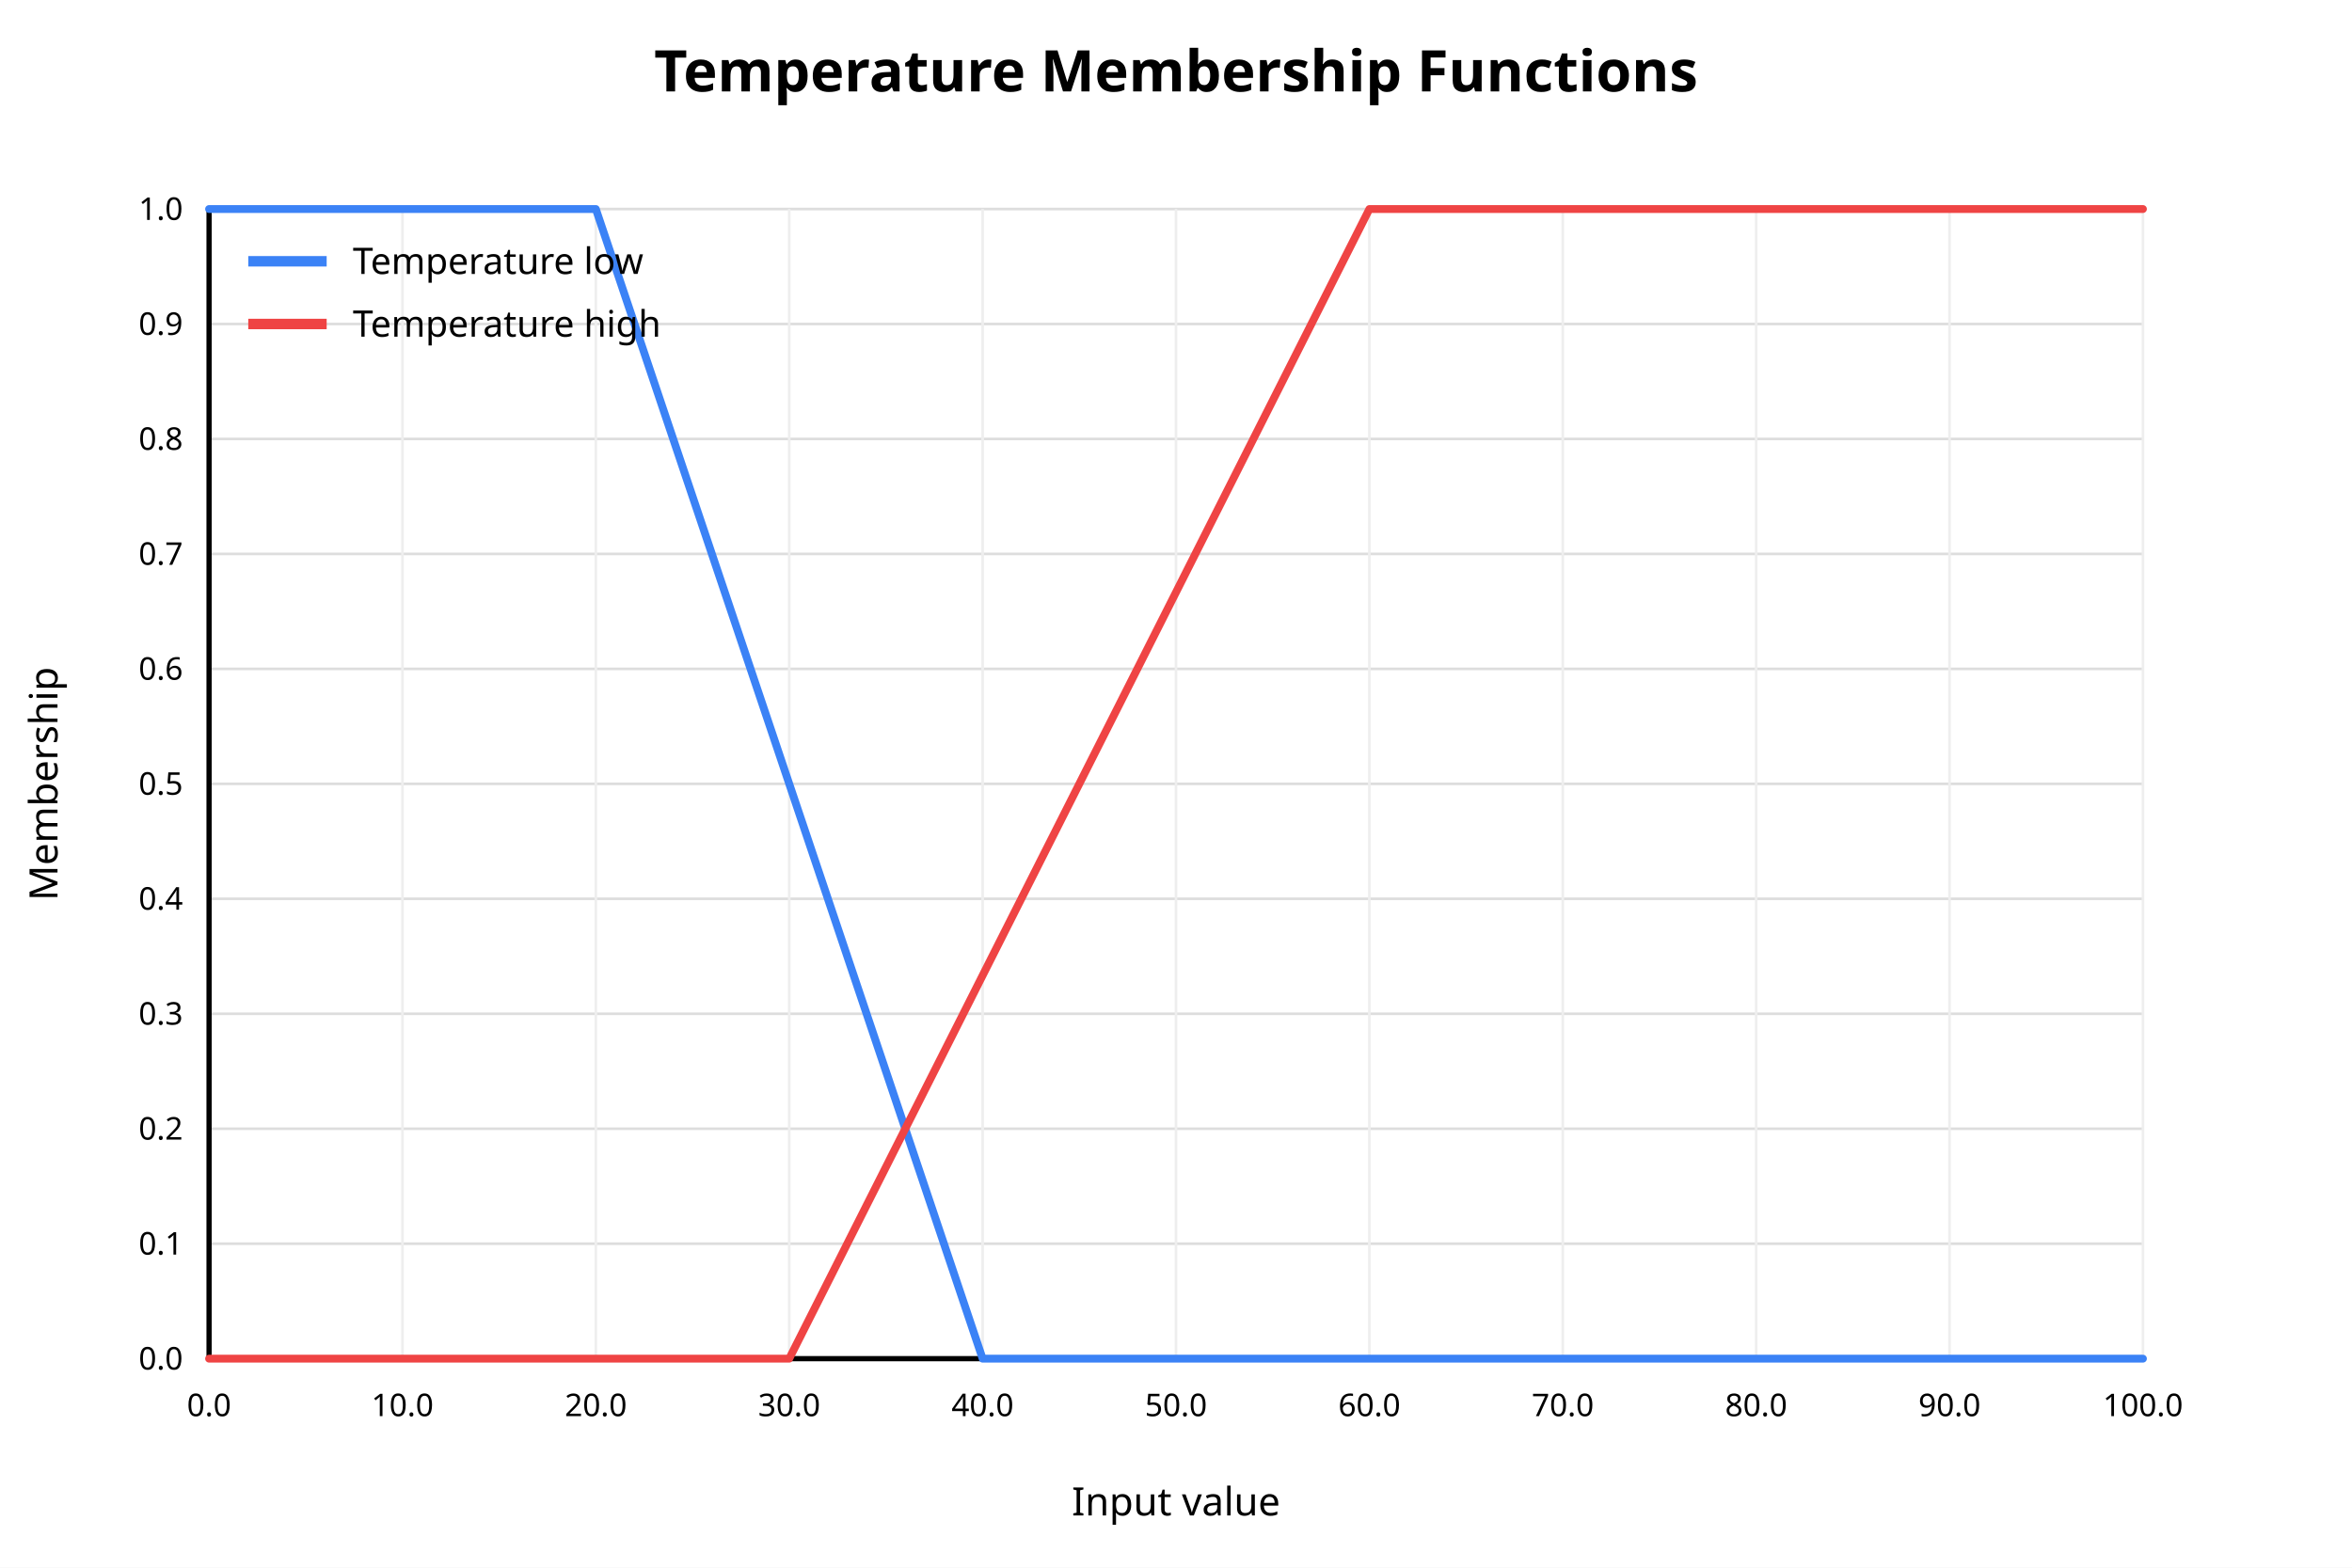
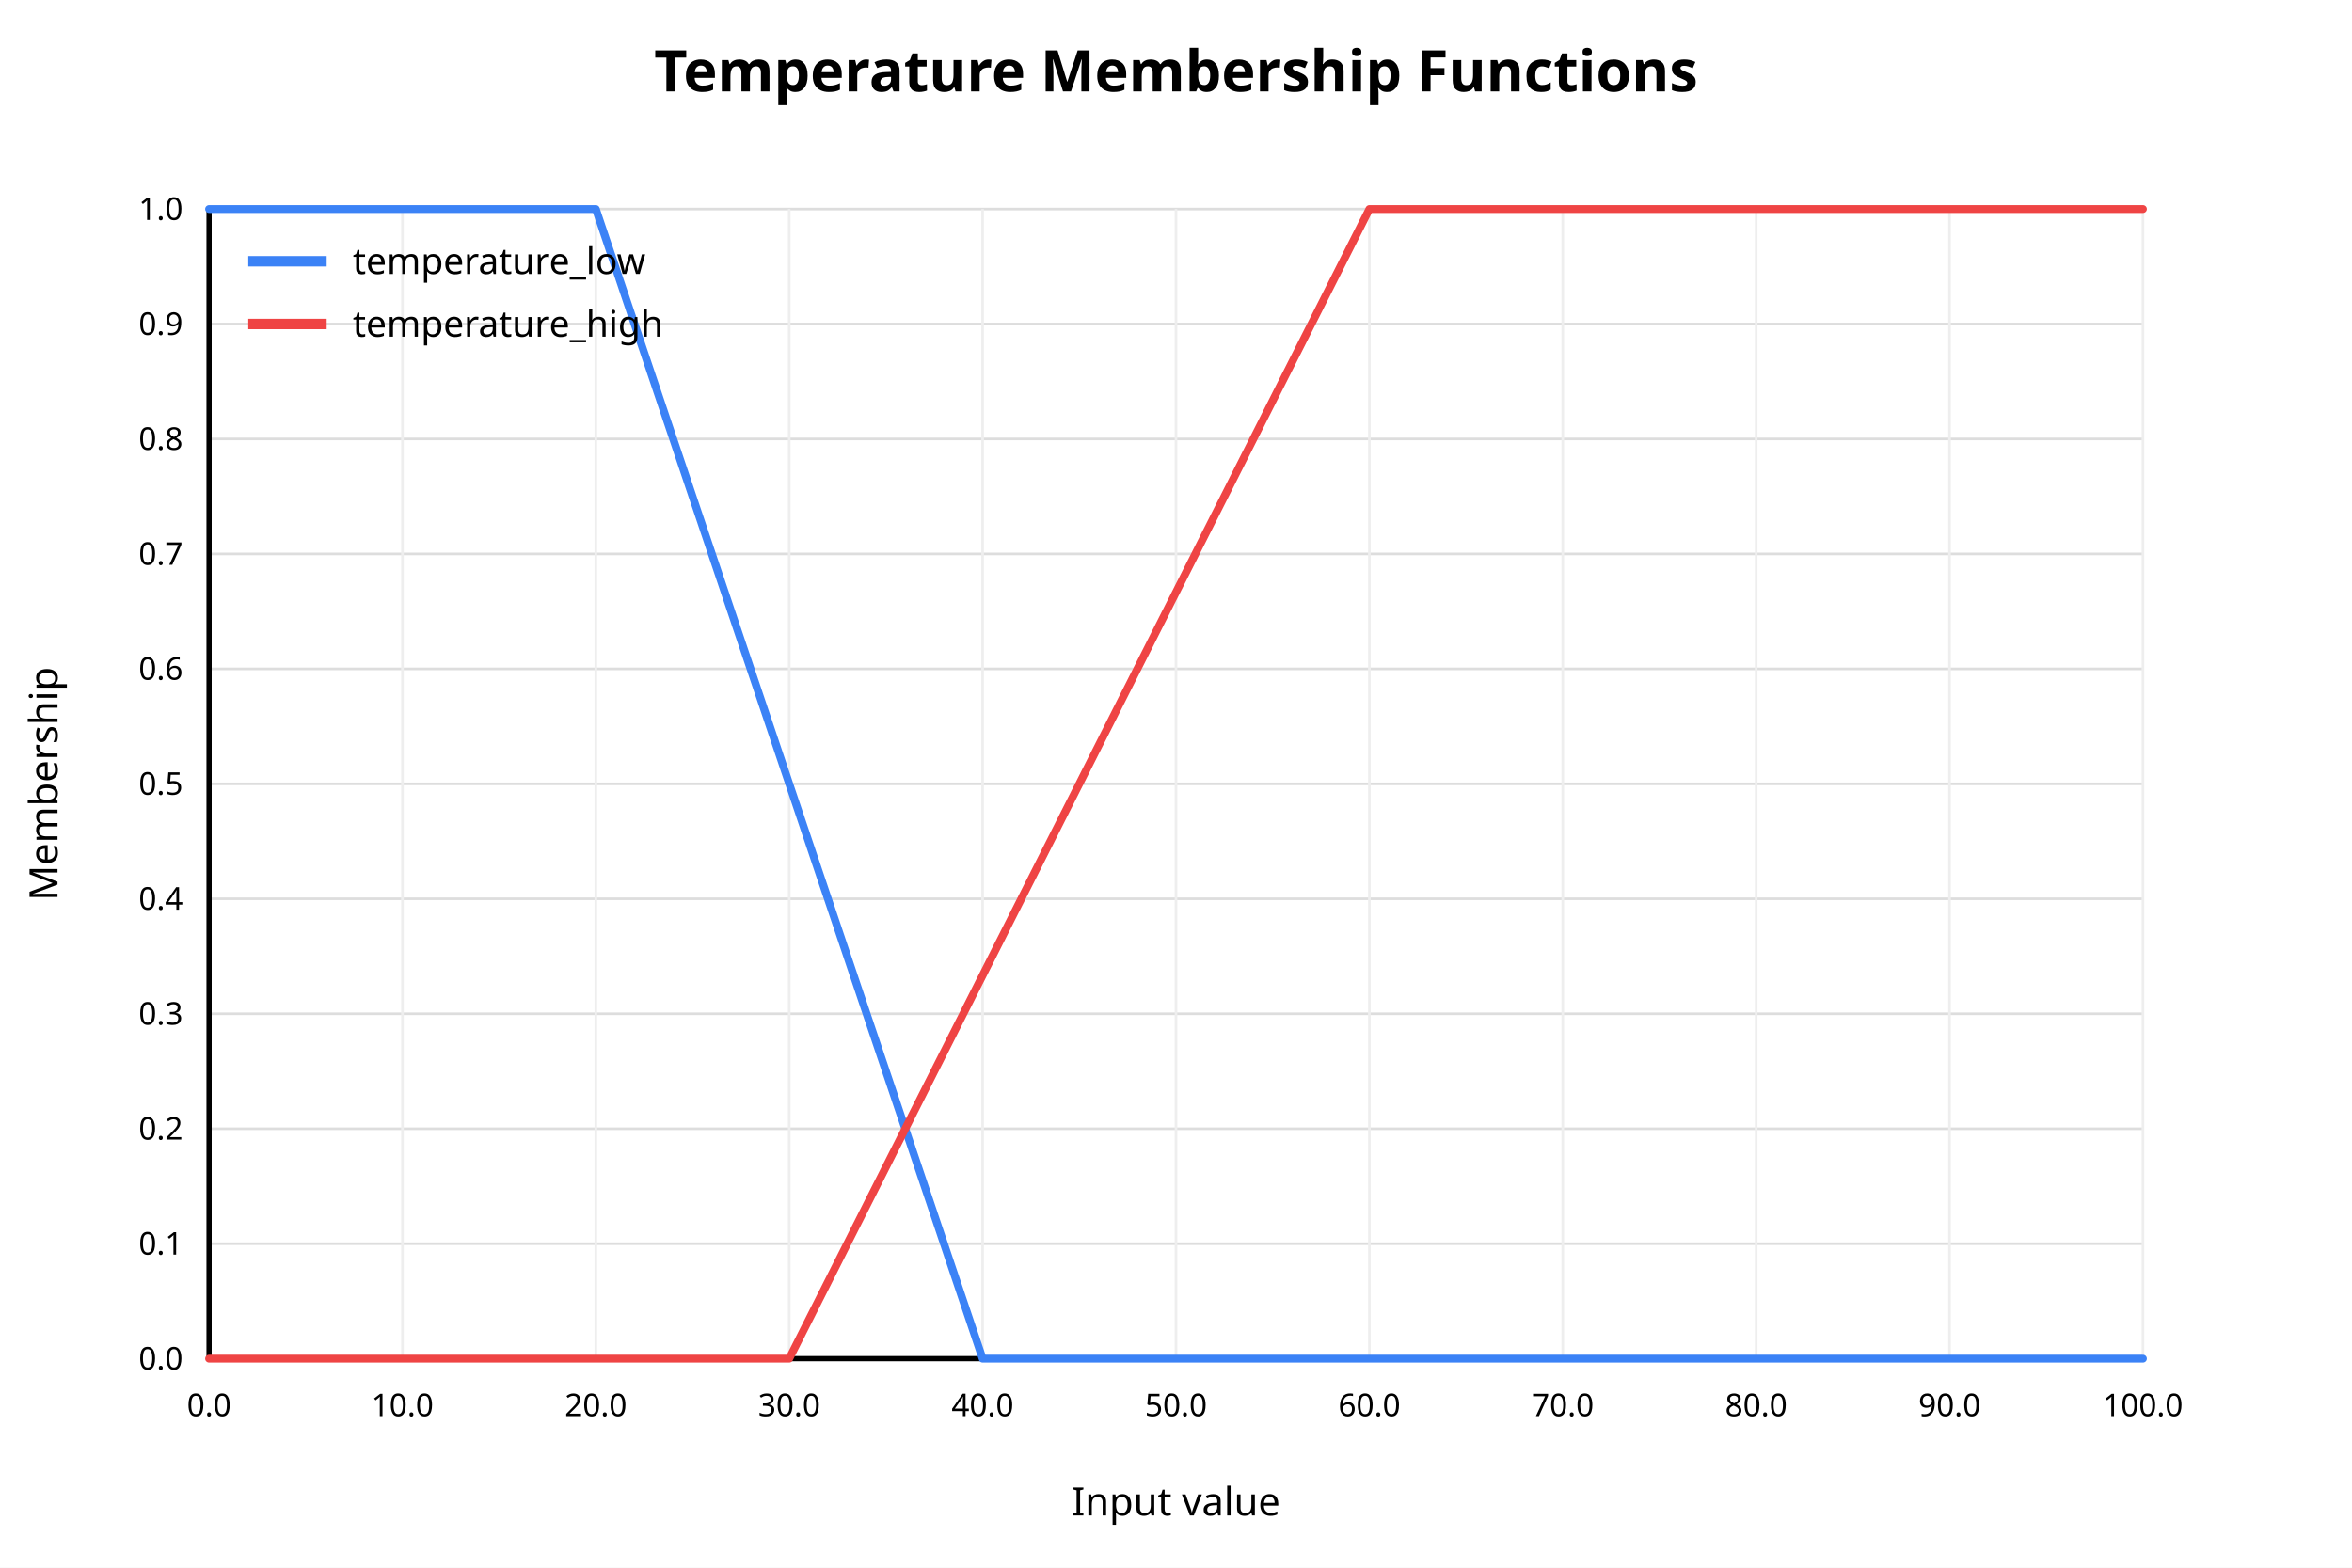
<svg xmlns="http://www.w3.org/2000/svg" width="900" height="600" viewBox="0 0 900 600">
  <rect x="0" y="0" width="900" height="600" fill="white" />
  <text x="450" y="35" text-anchor="middle" font-family="sans-serif" font-size="22" font-weight="bold" fill="black">Temperature Membership Functions</text>
  <line x1="80" y1="520.00" x2="820" y2="520.00" stroke="#dddddd" stroke-width="1" />
  <text x="70" y="520.00" text-anchor="end" dominant-baseline="middle" font-family="sans-serif" font-size="12" fill="black">0.0</text>
  <line x1="80" y1="476.00" x2="820" y2="476.00" stroke="#dddddd" stroke-width="1" />
  <text x="70" y="476.00" text-anchor="end" dominant-baseline="middle" font-family="sans-serif" font-size="12" fill="black">0.1</text>
  <line x1="80" y1="432.00" x2="820" y2="432.00" stroke="#dddddd" stroke-width="1" />
  <text x="70" y="432.00" text-anchor="end" dominant-baseline="middle" font-family="sans-serif" font-size="12" fill="black">0.2</text>
  <line x1="80" y1="388.00" x2="820" y2="388.00" stroke="#dddddd" stroke-width="1" />
  <text x="70" y="388.00" text-anchor="end" dominant-baseline="middle" font-family="sans-serif" font-size="12" fill="black">0.3</text>
  <line x1="80" y1="344.00" x2="820" y2="344.00" stroke="#dddddd" stroke-width="1" />
  <text x="70" y="344.00" text-anchor="end" dominant-baseline="middle" font-family="sans-serif" font-size="12" fill="black">0.4</text>
  <line x1="80" y1="300.00" x2="820" y2="300.00" stroke="#dddddd" stroke-width="1" />
  <text x="70" y="300.00" text-anchor="end" dominant-baseline="middle" font-family="sans-serif" font-size="12" fill="black">0.5</text>
  <line x1="80" y1="256.00" x2="820" y2="256.00" stroke="#dddddd" stroke-width="1" />
  <text x="70" y="256.00" text-anchor="end" dominant-baseline="middle" font-family="sans-serif" font-size="12" fill="black">0.6</text>
  <line x1="80" y1="212.00" x2="820" y2="212.00" stroke="#dddddd" stroke-width="1" />
  <text x="70" y="212.00" text-anchor="end" dominant-baseline="middle" font-family="sans-serif" font-size="12" fill="black">0.7</text>
  <line x1="80" y1="168.00" x2="820" y2="168.00" stroke="#dddddd" stroke-width="1" />
  <text x="70" y="168.00" text-anchor="end" dominant-baseline="middle" font-family="sans-serif" font-size="12" fill="black">0.8</text>
  <line x1="80" y1="124.00" x2="820" y2="124.00" stroke="#dddddd" stroke-width="1" />
  <text x="70" y="124.00" text-anchor="end" dominant-baseline="middle" font-family="sans-serif" font-size="12" fill="black">0.9</text>
  <line x1="80" y1="80.00" x2="820" y2="80.00" stroke="#dddddd" stroke-width="1" />
  <text x="70" y="80.00" text-anchor="end" dominant-baseline="middle" font-family="sans-serif" font-size="12" fill="black">1.0</text>
  <line x1="80.00" y1="80" x2="80.00" y2="520" stroke="#eeeeee" stroke-width="1" />
  <text x="80.00" y="542" text-anchor="middle" font-family="sans-serif" font-size="12" fill="black">0.0</text>
  <line x1="154.00" y1="80" x2="154.00" y2="520" stroke="#eeeeee" stroke-width="1" />
  <text x="154.00" y="542" text-anchor="middle" font-family="sans-serif" font-size="12" fill="black">10.0</text>
  <line x1="228.00" y1="80" x2="228.00" y2="520" stroke="#eeeeee" stroke-width="1" />
  <text x="228.00" y="542" text-anchor="middle" font-family="sans-serif" font-size="12" fill="black">20.0</text>
  <line x1="302.00" y1="80" x2="302.00" y2="520" stroke="#eeeeee" stroke-width="1" />
  <text x="302.00" y="542" text-anchor="middle" font-family="sans-serif" font-size="12" fill="black">30.0</text>
  <line x1="376.00" y1="80" x2="376.00" y2="520" stroke="#eeeeee" stroke-width="1" />
  <text x="376.00" y="542" text-anchor="middle" font-family="sans-serif" font-size="12" fill="black">40.0</text>
  <line x1="450.00" y1="80" x2="450.00" y2="520" stroke="#eeeeee" stroke-width="1" />
  <text x="450.00" y="542" text-anchor="middle" font-family="sans-serif" font-size="12" fill="black">50.0</text>
  <line x1="524.00" y1="80" x2="524.00" y2="520" stroke="#eeeeee" stroke-width="1" />
  <text x="524.00" y="542" text-anchor="middle" font-family="sans-serif" font-size="12" fill="black">60.0</text>
  <line x1="598.00" y1="80" x2="598.00" y2="520" stroke="#eeeeee" stroke-width="1" />
  <text x="598.00" y="542" text-anchor="middle" font-family="sans-serif" font-size="12" fill="black">70.0</text>
  <line x1="672.00" y1="80" x2="672.00" y2="520" stroke="#eeeeee" stroke-width="1" />
  <text x="672.00" y="542" text-anchor="middle" font-family="sans-serif" font-size="12" fill="black">80.0</text>
  <line x1="746.00" y1="80" x2="746.00" y2="520" stroke="#eeeeee" stroke-width="1" />
  <text x="746.00" y="542" text-anchor="middle" font-family="sans-serif" font-size="12" fill="black">90.0</text>
  <line x1="820.00" y1="80" x2="820.00" y2="520" stroke="#eeeeee" stroke-width="1" />
  <text x="820.00" y="542" text-anchor="middle" font-family="sans-serif" font-size="12" fill="black">100.0</text>
  <line x1="80" y1="520" x2="820" y2="520" stroke="black" stroke-width="2" />
  <line x1="80" y1="80" x2="80" y2="520" stroke="black" stroke-width="2" />
  <text x="450" y="580" text-anchor="middle" font-family="sans-serif" font-size="15" fill="black">Input value</text>
  <text x="22" y="300" text-anchor="middle" font-family="sans-serif" font-size="15" fill="black" transform="rotate(-90 22 300)">Membership</text>
  <polyline fill="none" stroke="#3b82f6" stroke-width="3" stroke-linejoin="round" stroke-linecap="round" points="80.00,80.00 87.40,80.00 94.80,80.00 102.20,80.00 109.60,80.00 117.00,80.00 124.40,80.00 131.80,80.00 139.20,80.00 146.60,80.00 154.00,80.00 161.40,80.00 168.80,80.00 176.20,80.00 183.60,80.00 191.00,80.00 198.40,80.00 205.80,80.00 213.20,80.00 220.60,80.00 228.00,80.00 235.40,102.00 242.80,124.00 250.20,146.00 257.60,168.00 265.00,190.00 272.40,212.00 279.80,234.00 287.20,256.00 294.60,278.00 302.00,300.00 309.40,322.00 316.80,344.00 324.20,366.00 331.60,388.00 339.00,410.00 346.40,432.00 353.80,454.00 361.20,476.00 368.60,498.00 376.00,520.00 383.40,520.00 390.80,520.00 398.20,520.00 405.60,520.00 413.00,520.00 420.40,520.00 427.80,520.00 435.20,520.00 442.60,520.00 450.00,520.00 457.40,520.00 464.80,520.00 472.20,520.00 479.60,520.00 487.00,520.00 494.40,520.00 501.80,520.00 509.20,520.00 516.60,520.00 524.00,520.00 531.40,520.00 538.80,520.00 546.20,520.00 553.60,520.00 561.00,520.00 568.40,520.00 575.80,520.00 583.20,520.00 590.60,520.00 598.00,520.00 605.40,520.00 612.80,520.00 620.20,520.00 627.60,520.00 635.00,520.00 642.40,520.00 649.80,520.00 657.20,520.00 664.60,520.00 672.00,520.00 679.40,520.00 686.80,520.00 694.20,520.00 701.60,520.00 709.00,520.00 716.40,520.00 723.80,520.00 731.20,520.00 738.60,520.00 746.00,520.00 753.40,520.00 760.80,520.00 768.20,520.00 775.60,520.00 783.00,520.00 790.40,520.00 797.80,520.00 805.20,520.00 812.60,520.00 820.00,520.00" />
  <line x1="95" y1="100" x2="125" y2="100" stroke="#3b82f6" stroke-width="4" />
-   <text x="135" y="100" dominant-baseline="middle" font-family="sans-serif" font-size="14" fill="black">Temperature low</text>
+   <text x="135" y="100" dominant-baseline="middle" font-family="sans-serif" font-size="14" fill="black">temperature_low</text>
  <polyline fill="none" stroke="#ef4444" stroke-width="3" stroke-linejoin="round" stroke-linecap="round" points="80.00,520.00 87.40,520.00 94.80,520.00 102.20,520.00 109.60,520.00 117.00,520.00 124.40,520.00 131.80,520.00 139.20,520.00 146.60,520.00 154.00,520.00 161.40,520.00 168.80,520.00 176.20,520.00 183.60,520.00 191.00,520.00 198.40,520.00 205.80,520.00 213.20,520.00 220.60,520.00 228.00,520.00 235.40,520.00 242.80,520.00 250.20,520.00 257.60,520.00 265.00,520.00 272.40,520.00 279.80,520.00 287.20,520.00 294.60,520.00 302.00,520.00 309.40,505.33 316.80,490.67 324.20,476.00 331.60,461.33 339.00,446.67 346.40,432.00 353.80,417.33 361.20,402.67 368.60,388.00 376.00,373.33 383.40,358.67 390.80,344.00 398.20,329.33 405.60,314.67 413.00,300.00 420.40,285.33 427.80,270.67 435.20,256.00 442.60,241.33 450.00,226.67 457.40,212.00 464.80,197.33 472.20,182.67 479.60,168.00 487.00,153.33 494.40,138.67 501.80,124.00 509.20,109.33 516.60,94.67 524.00,80.00 531.40,80.00 538.80,80.00 546.20,80.00 553.60,80.00 561.00,80.00 568.40,80.00 575.80,80.00 583.20,80.00 590.60,80.00 598.00,80.00 605.40,80.00 612.80,80.00 620.20,80.00 627.60,80.00 635.00,80.00 642.40,80.00 649.80,80.00 657.20,80.00 664.60,80.00 672.00,80.00 679.40,80.00 686.80,80.00 694.20,80.00 701.60,80.00 709.00,80.00 716.40,80.00 723.80,80.00 731.20,80.00 738.60,80.00 746.00,80.00 753.40,80.00 760.80,80.00 768.20,80.00 775.60,80.00 783.00,80.00 790.40,80.00 797.80,80.00 805.20,80.00 812.60,80.00 820.00,80.00" />
  <line x1="95" y1="124" x2="125" y2="124" stroke="#ef4444" stroke-width="4" />
-   <text x="135" y="124" dominant-baseline="middle" font-family="sans-serif" font-size="14" fill="black">Temperature high</text>
+   <text x="135" y="124" dominant-baseline="middle" font-family="sans-serif" font-size="14" fill="black">temperature_high</text>
</svg>
